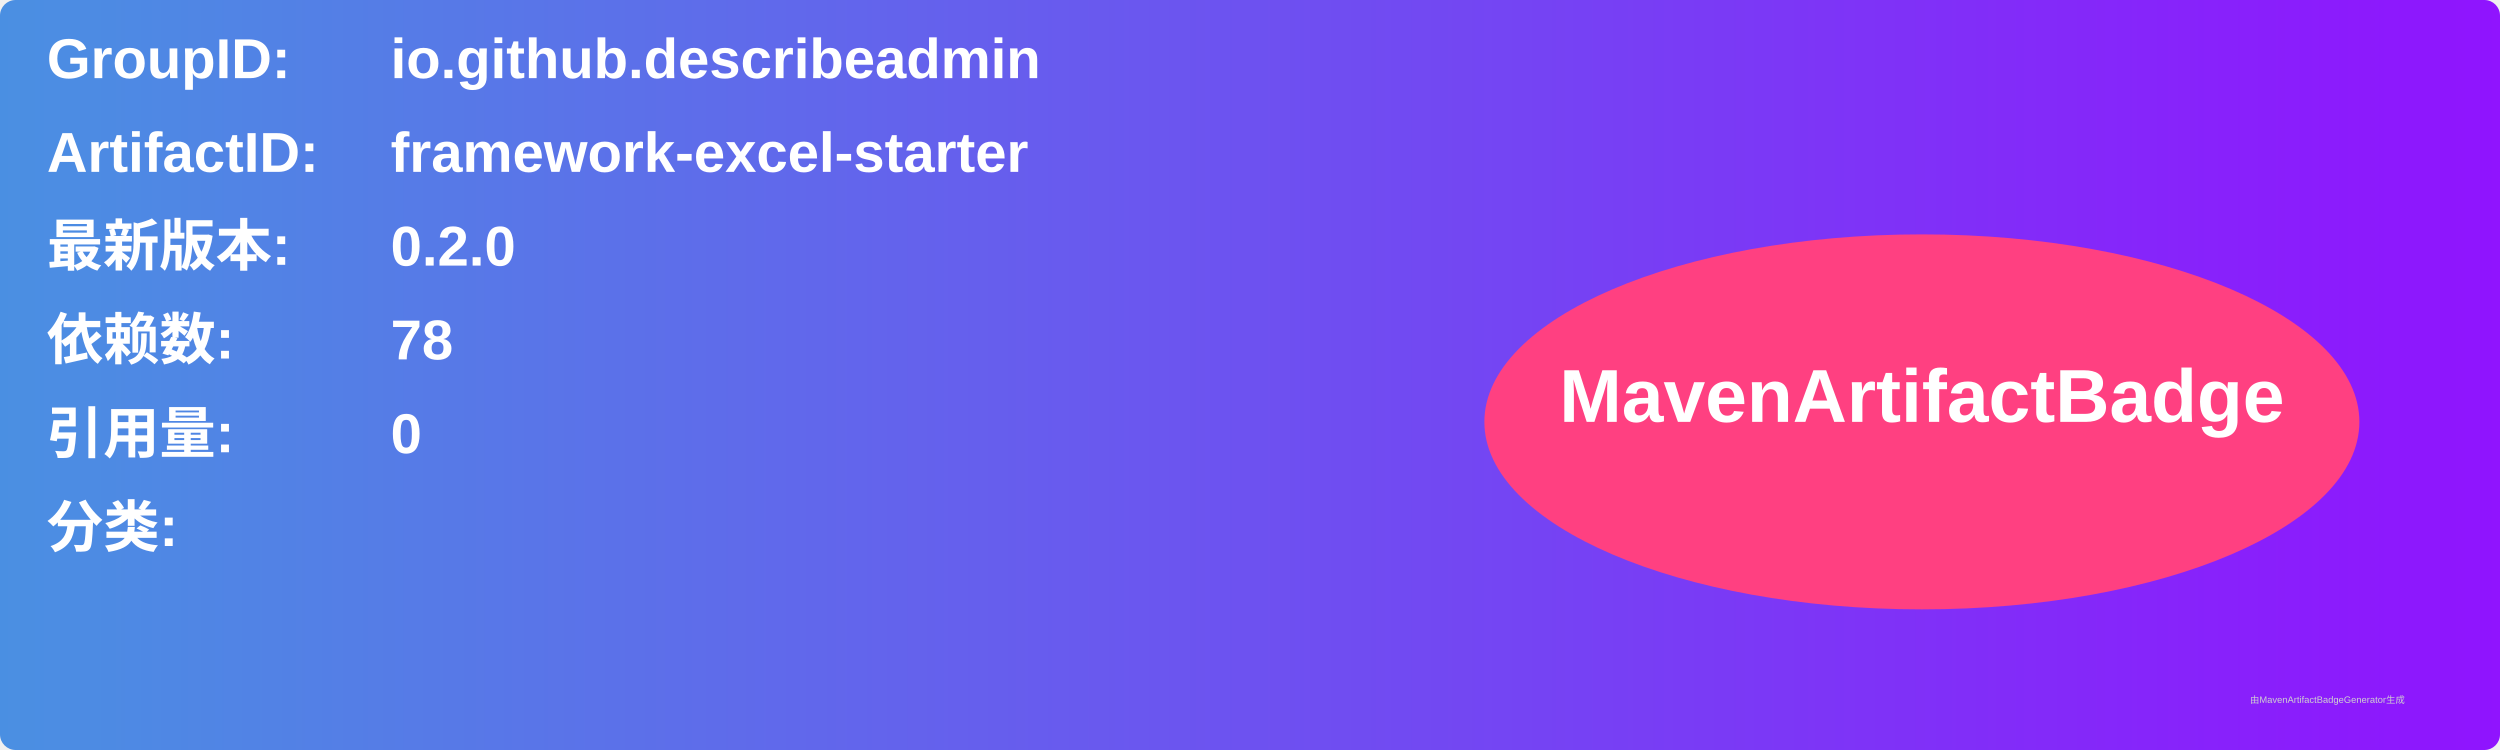
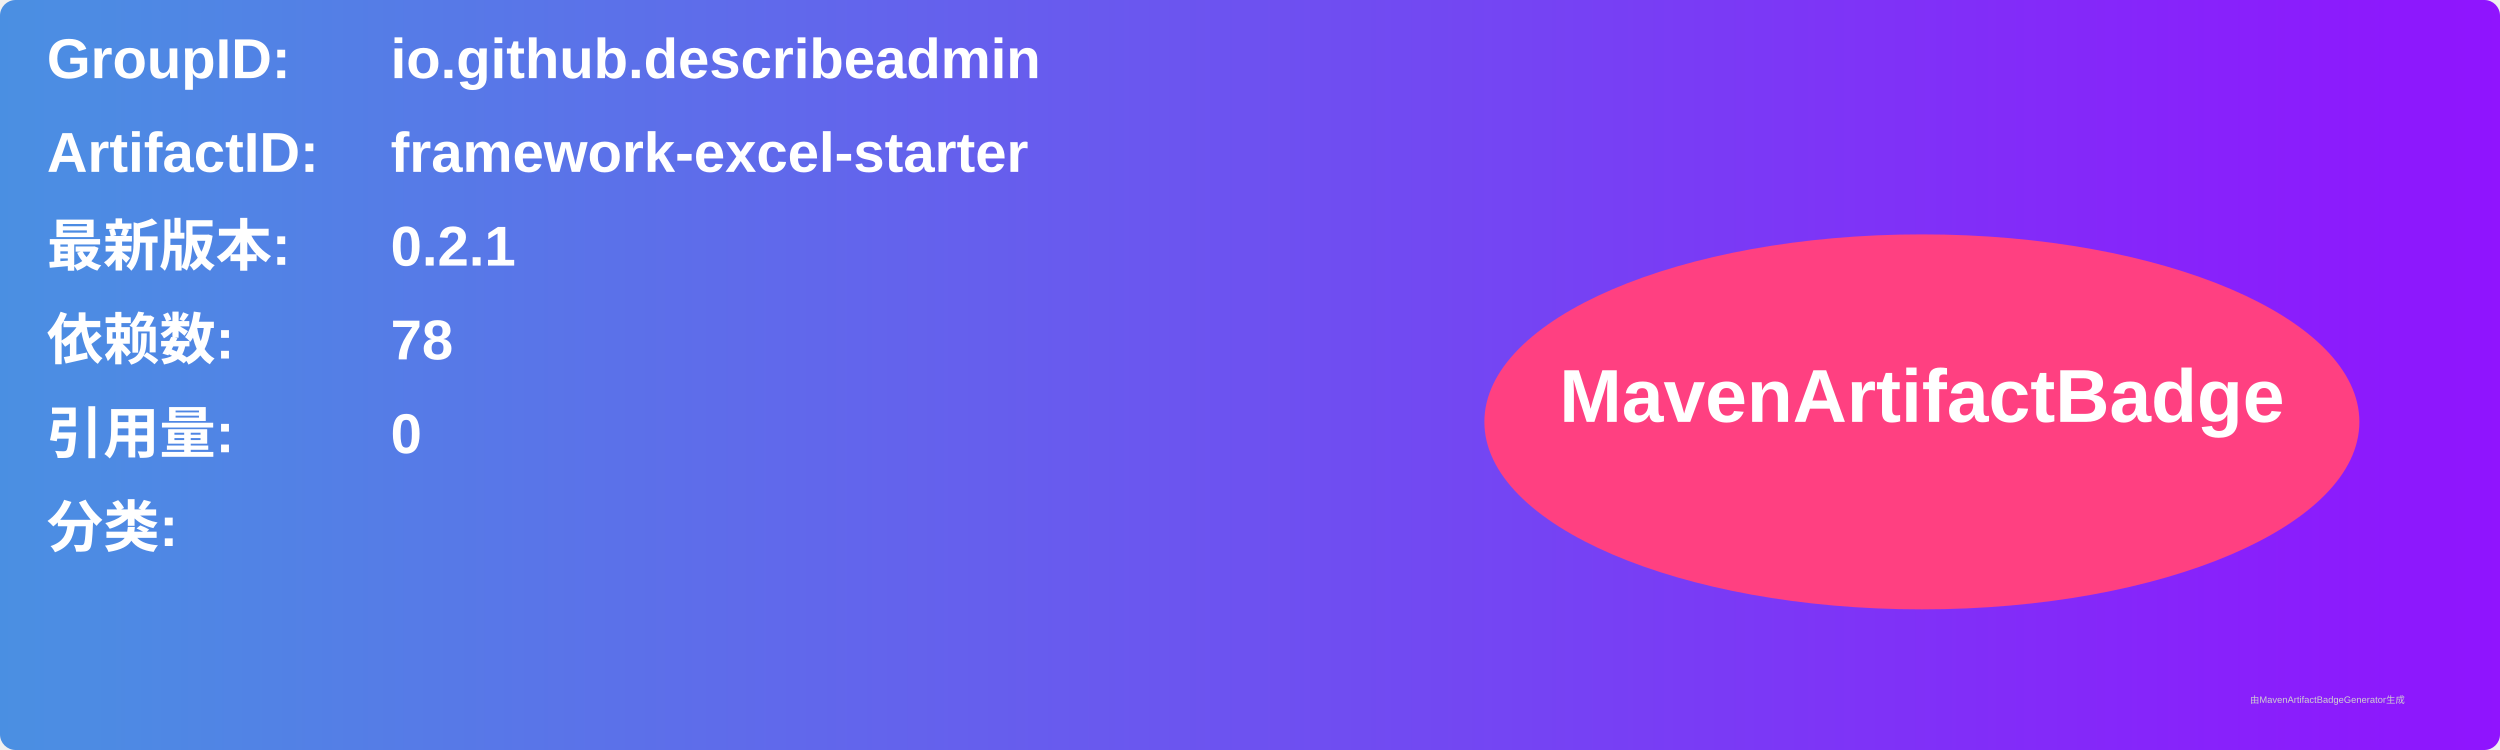
<svg xmlns="http://www.w3.org/2000/svg" width="800" height="240" viewBox="0 0 800 240">
  <linearGradient id="grad" x1="0%" y1="0%" x2="100%" y2="0%">
    <stop offset="0%" stop-color="#4a90e2" />
    <stop offset="100%" stop-color="#9013fe" />
  </linearGradient>
  <rect width="100%" height="100%" rx="5" ry="5" fill="url(#grad)" />
  <g transform="translate(15, 15)">
    <text x="0" y="10" font-family="Arial" font-size="18" fill="white" font-weight="bold" width="260">GroupID:</text>
    <text x="110" y="10" font-family="Arial" font-size="18" fill="white" font-weight="bold" width="460">io.github.describeadmin</text>
    <text x="0" y="40" font-family="Arial" font-size="18" fill="white" font-weight="bold" width="260">ArtifactID:</text>
    <text x="110" y="40" font-family="Arial" font-size="18" fill="white" font-weight="bold" width="460">framework-excel-starter</text>
    <text x="0" y="70" font-family="Arial" font-size="18" fill="white" font-weight="bold">最新版本:</text>
    <text x="110" y="70" font-family="Arial" font-size="18" fill="white" font-weight="bold">
-       <tspan font-weight="bold">0.2.0</tspan>
+       <tspan font-weight="bold">0.2.1</tspan>
    </text>
    <text x="0" y="100" font-family="Arial" font-size="18" fill="white" font-weight="bold">依赖数: </text>
    <text x="110" y="100" font-family="Arial" font-size="18" fill="white">
      <tspan font-weight="bold">78</tspan>
    </text>
    <text x="0" y="130" font-family="Arial" font-size="18" fill="white" font-weight="bold">引用量: </text>
    <text x="110" y="130" font-family="Arial" font-size="18" fill="white">
      <tspan font-weight="bold">0</tspan>
    </text>
    <text x="0" y="160" font-family="Arial" font-size="18" fill="white" font-weight="bold">分类:</text>
    <text x="10" y="190" font-family="Arial" font-size="10" fill="white">
      <tspan font-weight="bold" />
    </text>
    <ellipse cx="600" cy="120" rx="140" ry="60" fill="#ff4081" />
    <text x="600" y="120" text-anchor="middle" font-family="Arial" font-size="24" fill="white" font-weight="bold">MavenArtifactBadge</text>
  </g>
  <text x="720" y="225" font-family="Arial" font-size="3" fill="#d0d0d0">由MavenArtifactBadgeGenerator生成</text>
</svg>
